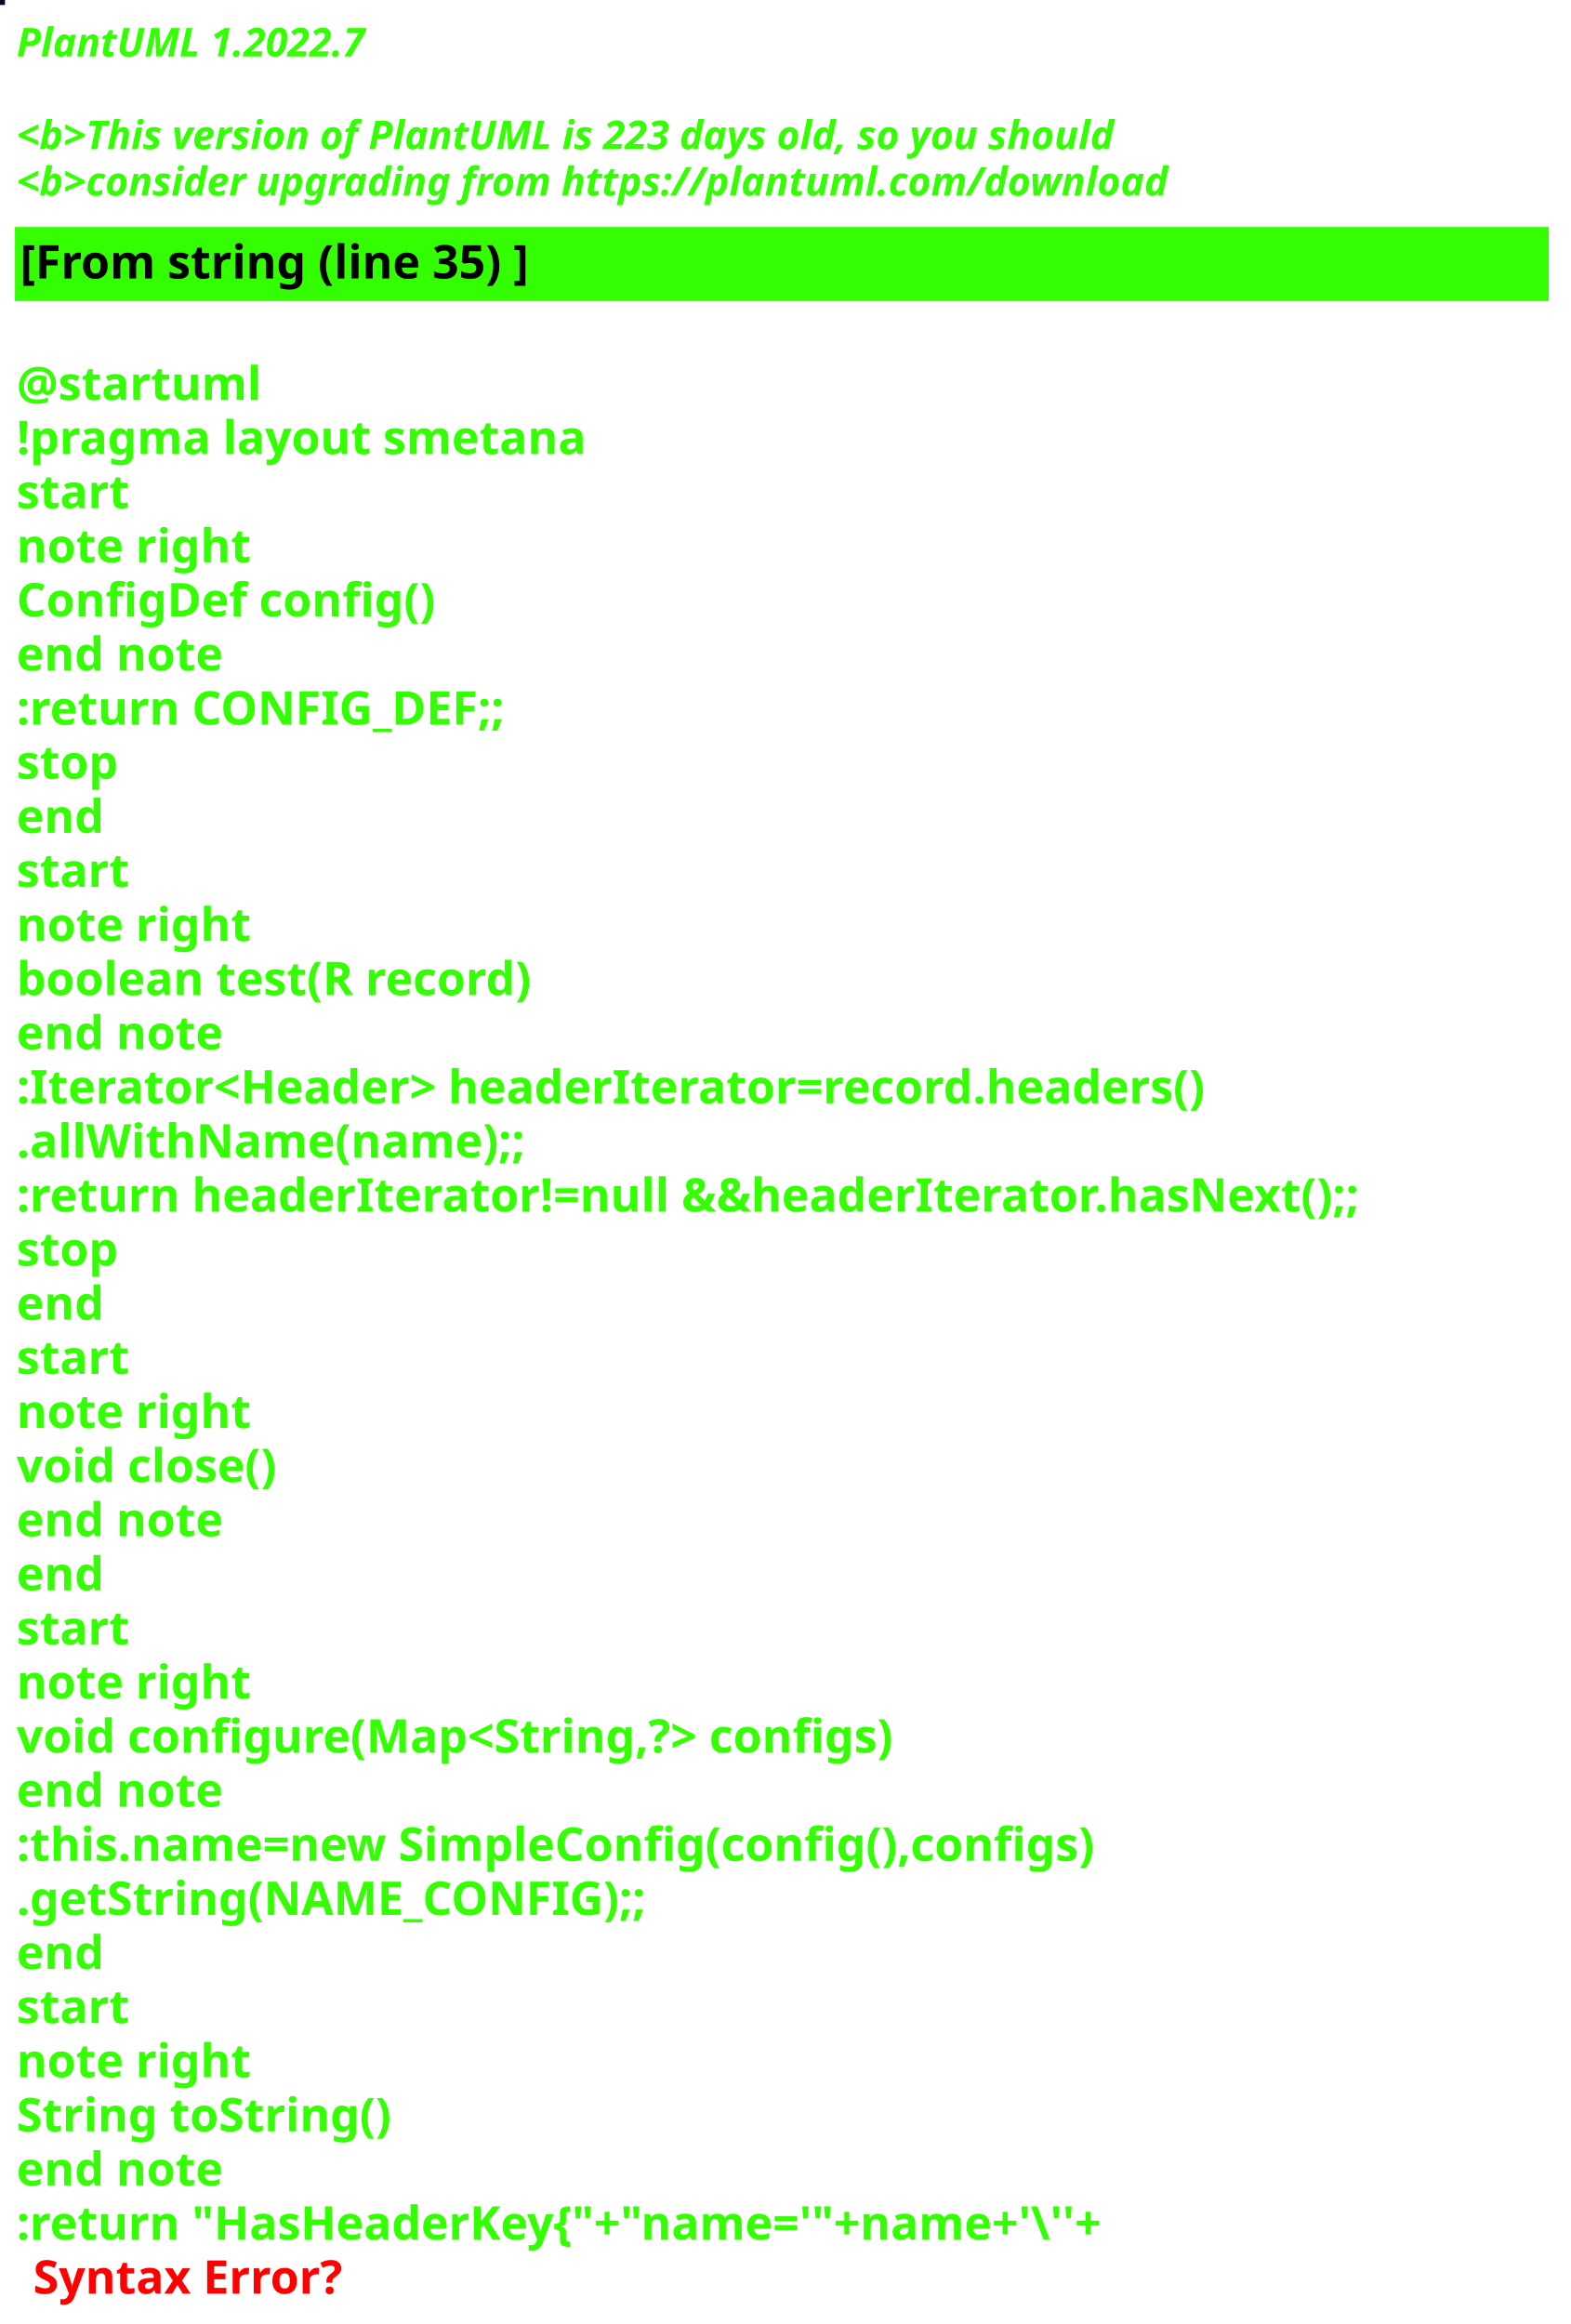
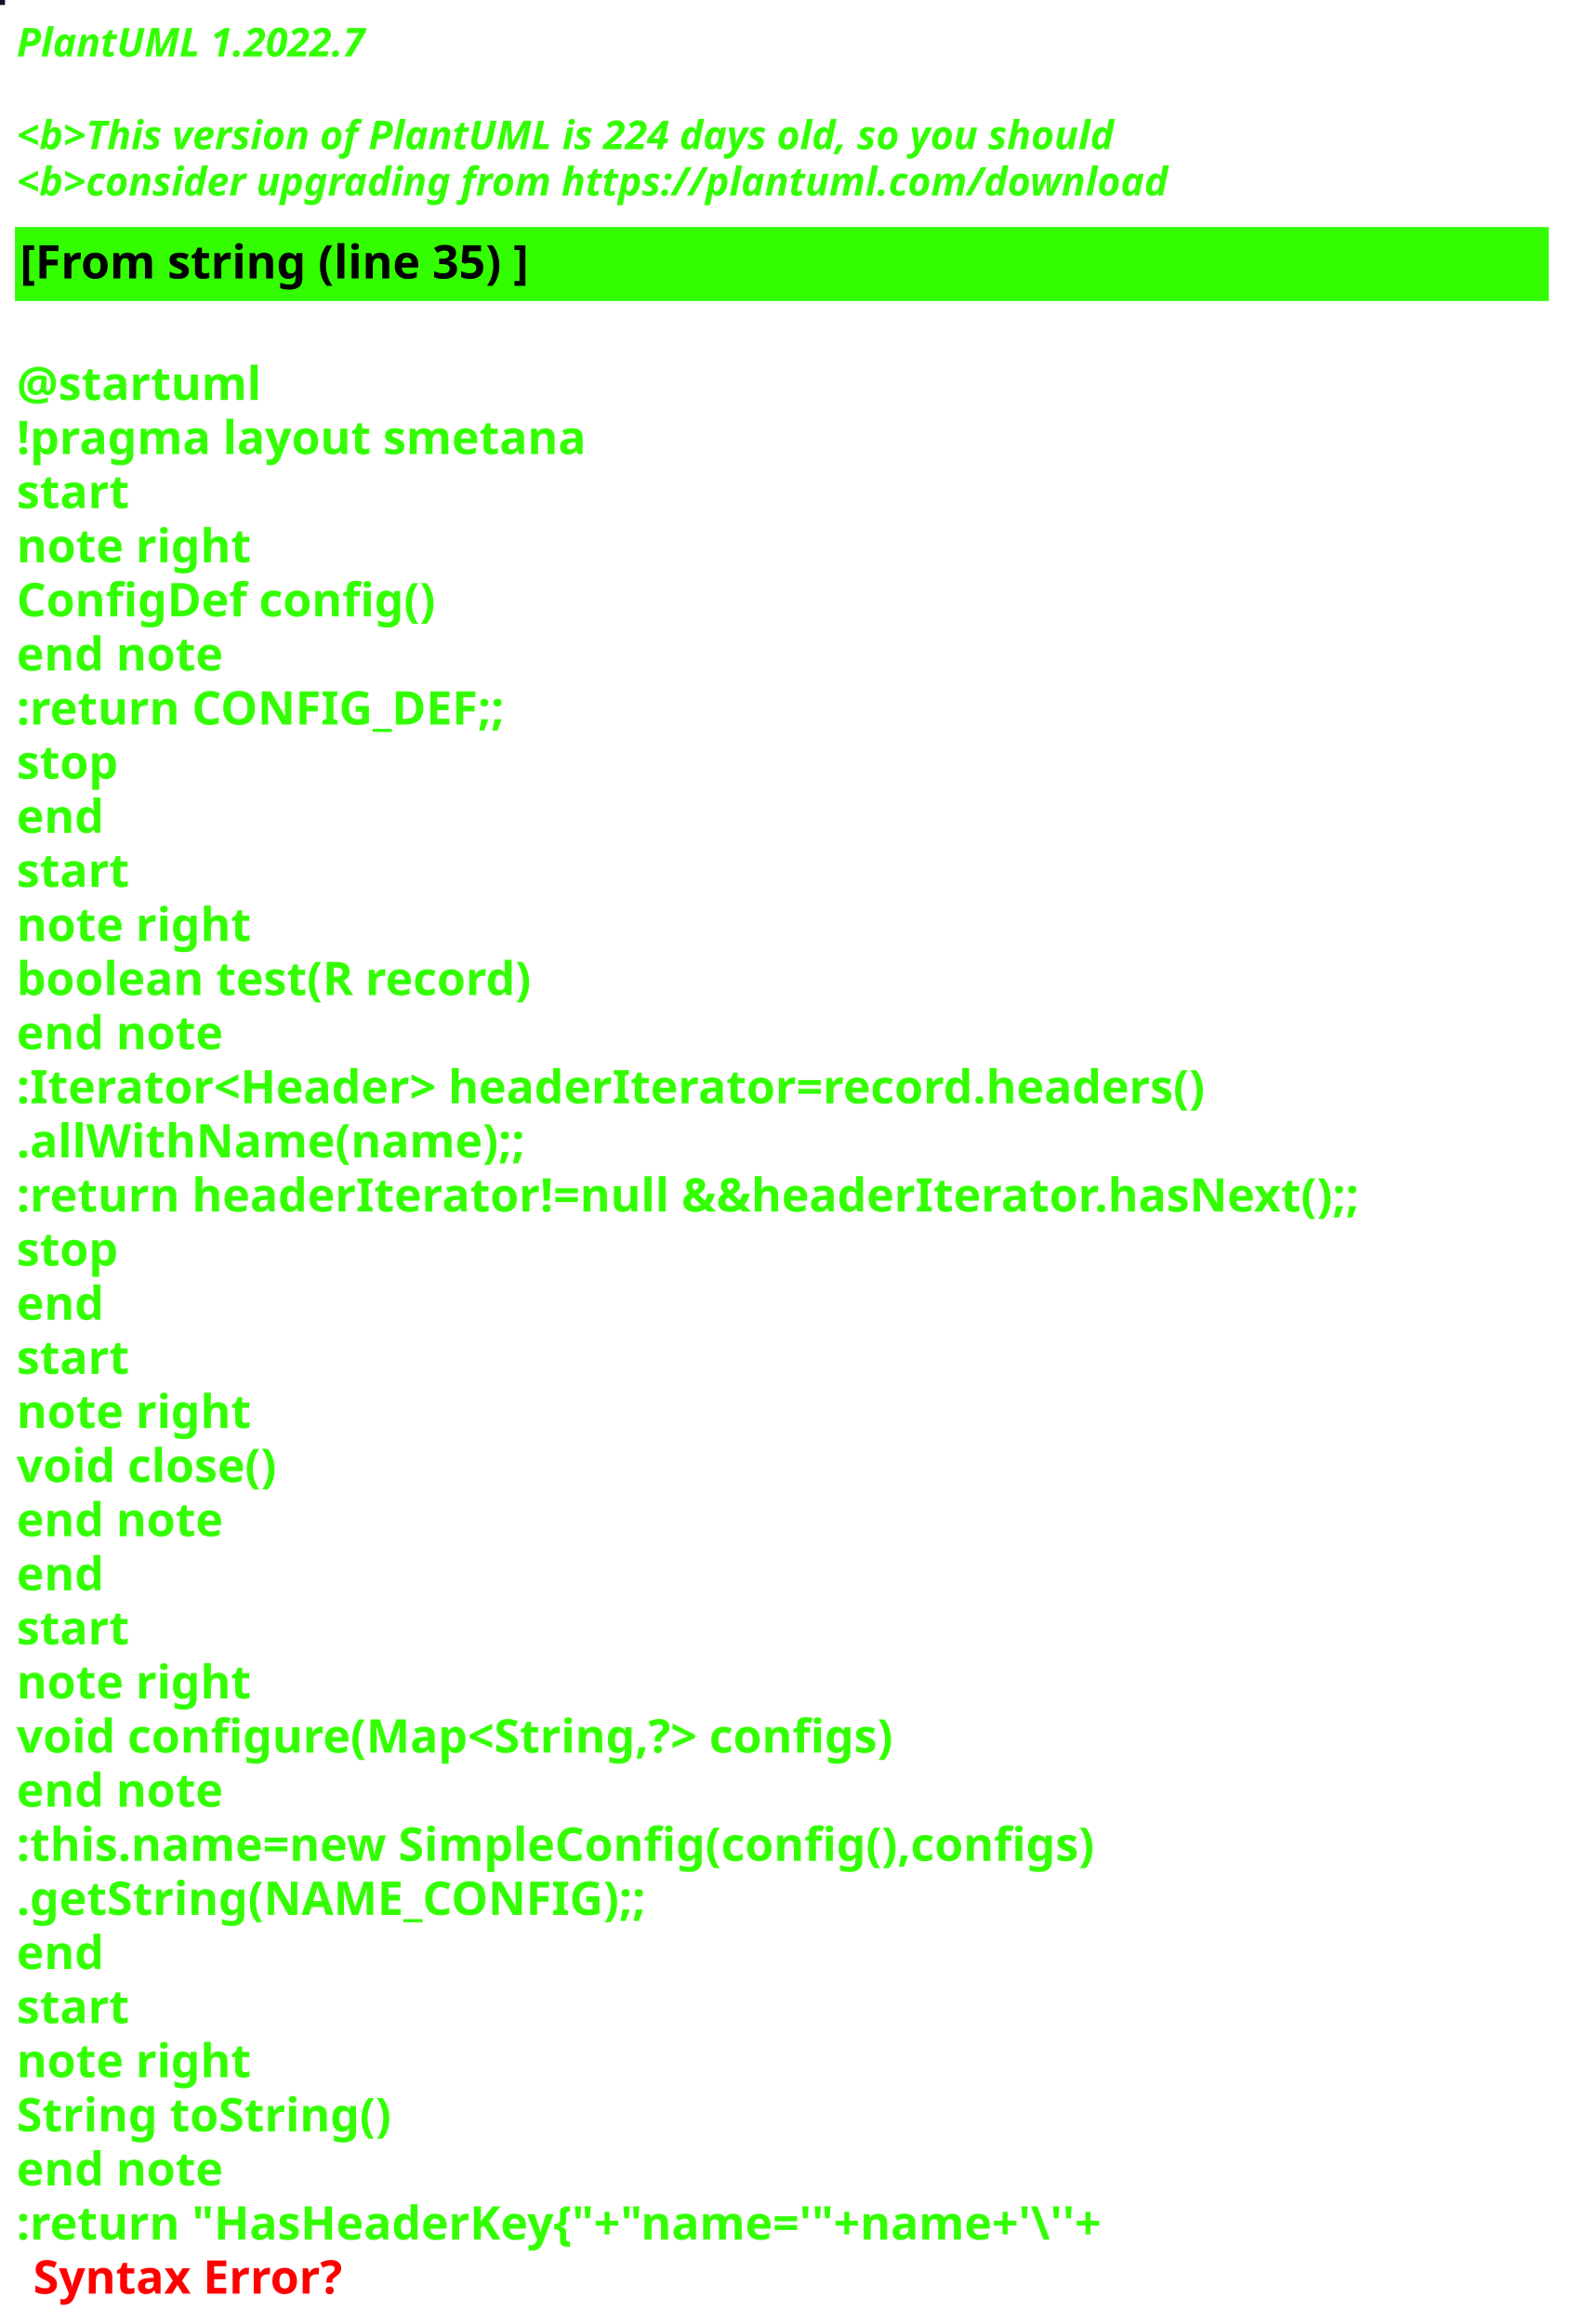
<svg xmlns="http://www.w3.org/2000/svg" contentStyleType="text/css" height="700px" preserveAspectRatio="none" style="width:473px;height:700px;background:#000000;" version="1.1" viewBox="0 0 473 700" width="473px" zoomAndPan="magnify">
  <defs />
  <g>
-     <rect fill="#100323" height="1" style="stroke:#100323;stroke-width:1.0;" width="1" x="0" y="0" />
+     <rect fill="#0F1126" height="1" style="stroke:#0F1126;stroke-width:1.0;" width="1" x="0" y="0" />
    <text fill="#33FF02" font-family="sans-serif" font-size="12" font-style="italic" font-weight="bold" lengthAdjust="spacing" textLength="127" x="5" y="17">PlantUML 1.2022.7</text>
    <text fill="#33FF02" font-family="sans-serif" font-size="12" font-style="italic" font-weight="bold" lengthAdjust="spacing" textLength="4" x="5" y="30.969"> </text>
-     <text fill="#33FF02" font-family="sans-serif" font-size="12" font-style="italic" font-weight="bold" lengthAdjust="spacing" textLength="399" x="5" y="44.938">&lt;b&gt;This version of PlantUML is 223 days old, so you should</text>
+     <text fill="#33FF02" font-family="sans-serif" font-size="12" font-style="italic" font-weight="bold" lengthAdjust="spacing" textLength="399" x="5" y="44.938">&lt;b&gt;This version of PlantUML is 224 days old, so you should</text>
    <text fill="#33FF02" font-family="sans-serif" font-size="12" font-style="italic" font-weight="bold" lengthAdjust="spacing" textLength="408" x="5" y="58.906">&lt;b&gt;consider upgrading from https://plantuml.com/download</text>
    <rect fill="#33FF02" height="21.297" style="stroke:#33FF02;stroke-width:1.0;" width="461" x="5" y="68.875" />
    <text fill="#000000" font-family="sans-serif" font-size="14" font-weight="bold" lengthAdjust="spacing" textLength="178" x="6" y="83.875">[From string (line 35) ]</text>
    <text fill="#33FF02" font-family="sans-serif" font-size="14" font-weight="bold" lengthAdjust="spacing" textLength="5" x="5" y="104.172"> </text>
    <text fill="#33FF02" font-family="sans-serif" font-size="14" font-weight="bold" lengthAdjust="spacing" textLength="79" x="5" y="120.469">@startuml</text>
    <text fill="#33FF02" font-family="sans-serif" font-size="14" font-weight="bold" lengthAdjust="spacing" textLength="190" x="5" y="136.766">!pragma layout smetana</text>
    <text fill="#33FF02" font-family="sans-serif" font-size="14" font-weight="bold" lengthAdjust="spacing" textLength="37" x="5" y="153.062">start</text>
    <text fill="#33FF02" font-family="sans-serif" font-size="14" font-weight="bold" lengthAdjust="spacing" textLength="78" x="5" y="169.359">note right</text>
    <text fill="#33FF02" font-family="sans-serif" font-size="14" font-weight="bold" lengthAdjust="spacing" textLength="144" x="5" y="185.656">ConfigDef config()</text>
    <text fill="#33FF02" font-family="sans-serif" font-size="14" font-weight="bold" lengthAdjust="spacing" textLength="71" x="5" y="201.953">end note</text>
    <text fill="#33FF02" font-family="sans-serif" font-size="14" font-weight="bold" lengthAdjust="spacing" textLength="168" x="5" y="218.25">:return CONFIG_DEF;;</text>
    <text fill="#33FF02" font-family="sans-serif" font-size="14" font-weight="bold" lengthAdjust="spacing" textLength="35" x="5" y="234.547">stop</text>
    <text fill="#33FF02" font-family="sans-serif" font-size="14" font-weight="bold" lengthAdjust="spacing" textLength="30" x="5" y="250.844">end</text>
    <text fill="#33FF02" font-family="sans-serif" font-size="14" font-weight="bold" lengthAdjust="spacing" textLength="37" x="5" y="267.141">start</text>
    <text fill="#33FF02" font-family="sans-serif" font-size="14" font-weight="bold" lengthAdjust="spacing" textLength="78" x="5" y="283.438">note right</text>
    <text fill="#33FF02" font-family="sans-serif" font-size="14" font-weight="bold" lengthAdjust="spacing" textLength="179" x="5" y="299.734">boolean test(R record)</text>
    <text fill="#33FF02" font-family="sans-serif" font-size="14" font-weight="bold" lengthAdjust="spacing" textLength="71" x="5" y="316.031">end note</text>
    <text fill="#33FF02" font-family="sans-serif" font-size="14" font-weight="bold" lengthAdjust="spacing" textLength="413" x="5" y="332.328">:Iterator&lt;Header&gt; headerIterator=record.headers()</text>
    <text fill="#33FF02" font-family="sans-serif" font-size="14" font-weight="bold" lengthAdjust="spacing" textLength="168" x="5" y="348.625">.allWithName(name);;</text>
    <text fill="#33FF02" font-family="sans-serif" font-size="14" font-weight="bold" lengthAdjust="spacing" textLength="461" x="5" y="364.922">:return headerIterator!=null &amp;&amp;headerIterator.hasNext();;</text>
    <text fill="#33FF02" font-family="sans-serif" font-size="14" font-weight="bold" lengthAdjust="spacing" textLength="35" x="5" y="381.219">stop</text>
    <text fill="#33FF02" font-family="sans-serif" font-size="14" font-weight="bold" lengthAdjust="spacing" textLength="30" x="5" y="397.516">end</text>
    <text fill="#33FF02" font-family="sans-serif" font-size="14" font-weight="bold" lengthAdjust="spacing" textLength="37" x="5" y="413.812">start</text>
    <text fill="#33FF02" font-family="sans-serif" font-size="14" font-weight="bold" lengthAdjust="spacing" textLength="78" x="5" y="430.109">note right</text>
    <text fill="#33FF02" font-family="sans-serif" font-size="14" font-weight="bold" lengthAdjust="spacing" textLength="92" x="5" y="446.406">void close()</text>
    <text fill="#33FF02" font-family="sans-serif" font-size="14" font-weight="bold" lengthAdjust="spacing" textLength="71" x="5" y="462.703">end note</text>
    <text fill="#33FF02" font-family="sans-serif" font-size="14" font-weight="bold" lengthAdjust="spacing" textLength="30" x="5" y="479">end</text>
    <text fill="#33FF02" font-family="sans-serif" font-size="14" font-weight="bold" lengthAdjust="spacing" textLength="37" x="5" y="495.297">start</text>
    <text fill="#33FF02" font-family="sans-serif" font-size="14" font-weight="bold" lengthAdjust="spacing" textLength="78" x="5" y="511.594">note right</text>
    <text fill="#33FF02" font-family="sans-serif" font-size="14" font-weight="bold" lengthAdjust="spacing" textLength="305" x="5" y="527.891">void configure(Map&lt;String,?&gt; configs)</text>
    <text fill="#33FF02" font-family="sans-serif" font-size="14" font-weight="bold" lengthAdjust="spacing" textLength="71" x="5" y="544.188">end note</text>
    <text fill="#33FF02" font-family="sans-serif" font-size="14" font-weight="bold" lengthAdjust="spacing" textLength="373" x="5" y="560.484">:this.name=new SimpleConfig(config(),configs)</text>
    <text fill="#33FF02" font-family="sans-serif" font-size="14" font-weight="bold" lengthAdjust="spacing" textLength="212" x="5" y="576.781">.getString(NAME_CONFIG);;</text>
    <text fill="#33FF02" font-family="sans-serif" font-size="14" font-weight="bold" lengthAdjust="spacing" textLength="30" x="5" y="593.078">end</text>
    <text fill="#33FF02" font-family="sans-serif" font-size="14" font-weight="bold" lengthAdjust="spacing" textLength="37" x="5" y="609.375">start</text>
    <text fill="#33FF02" font-family="sans-serif" font-size="14" font-weight="bold" lengthAdjust="spacing" textLength="78" x="5" y="625.672">note right</text>
    <text fill="#33FF02" font-family="sans-serif" font-size="14" font-weight="bold" lengthAdjust="spacing" textLength="127" x="5" y="641.969">String toString()</text>
    <text fill="#33FF02" font-family="sans-serif" font-size="14" font-weight="bold" lengthAdjust="spacing" textLength="71" x="5" y="658.266">end note</text>
    <text fill="#33FF02" font-family="sans-serif" font-size="14" font-weight="bold" lengthAdjust="spacing" text-decoration="wavy underline" textLength="382" x="5" y="674.562">:return "HasHeaderKey{"+"name='"+name+'\''+</text>
    <text fill="#FF0000" font-family="sans-serif" font-size="14" font-weight="bold" lengthAdjust="spacing" textLength="106" x="10" y="690.859">Syntax Error?</text>
  </g>
</svg>
